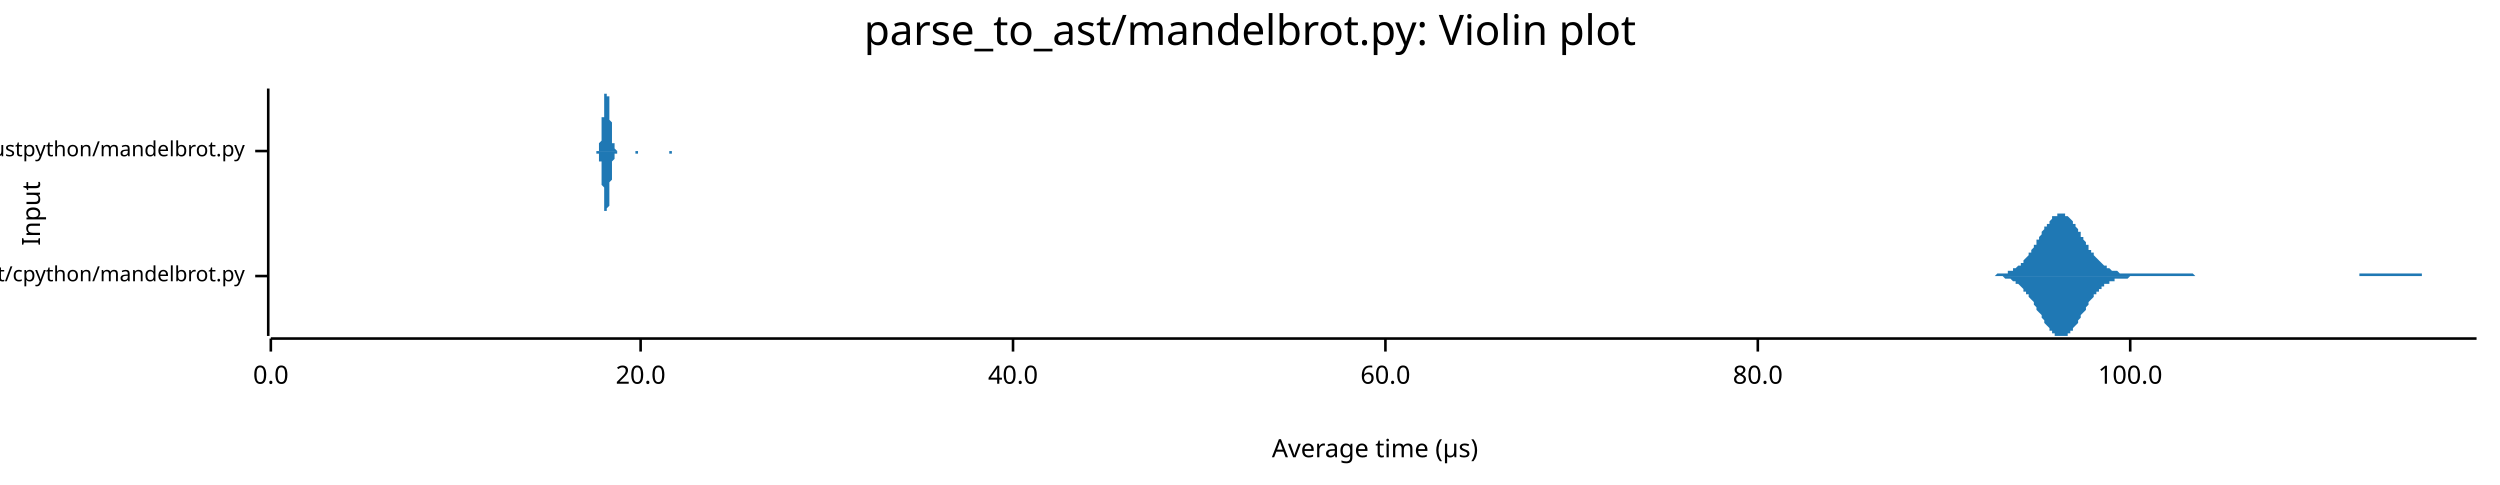
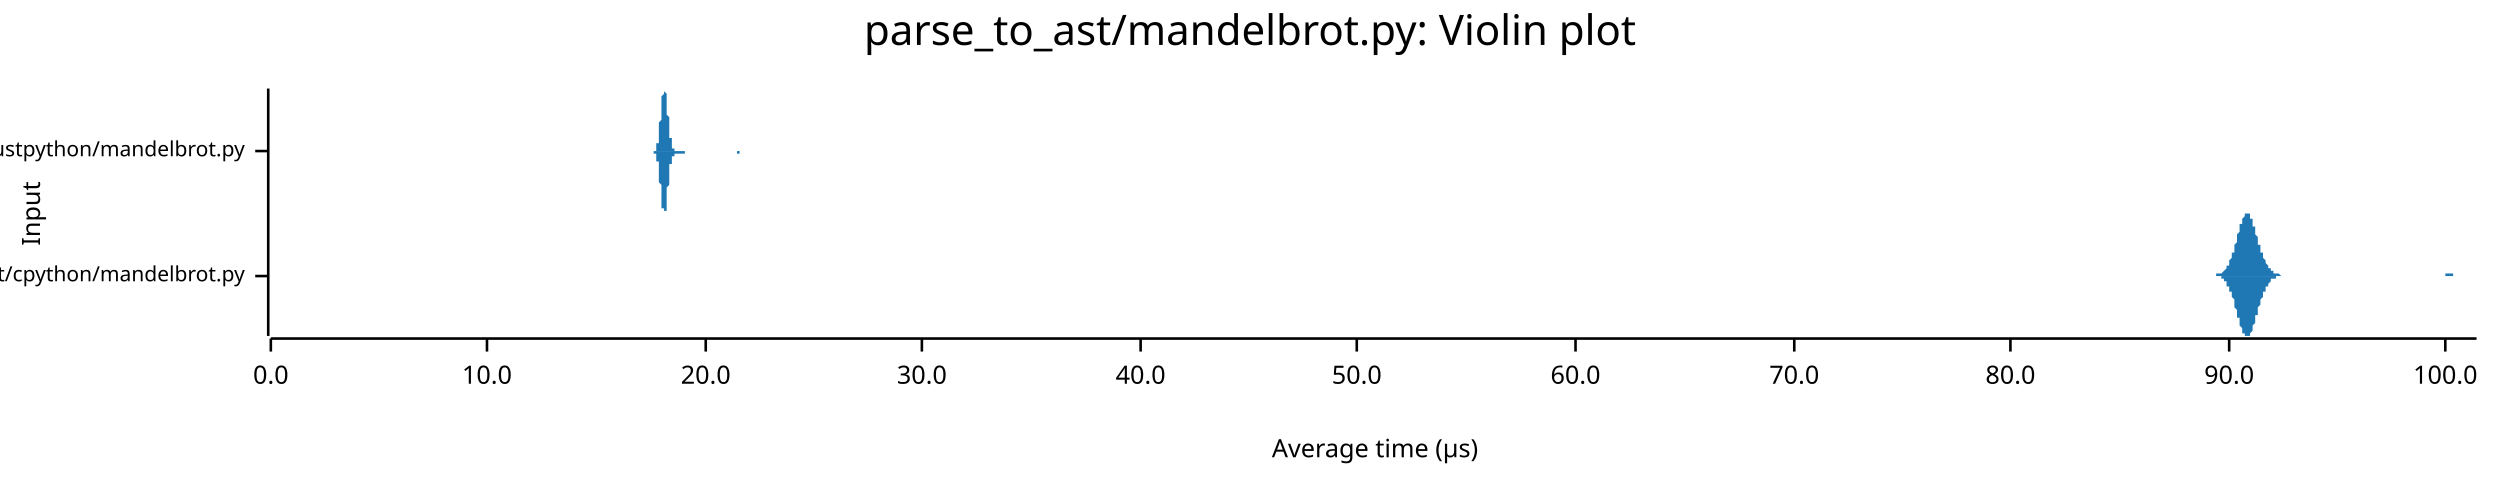
<svg xmlns="http://www.w3.org/2000/svg" width="960" height="186" viewBox="0 0 960 186">
  <text x="480" y="5" dy="0.76em" text-anchor="middle" font-family="sans-serif" font-size="16.129" opacity="1" fill="#000000">
parse_to_ast/mandelbrot.py: Violin plot
</text>
  <text x="8" y="82" dy="0.76em" text-anchor="middle" font-family="sans-serif" font-size="9.677" opacity="1" fill="#000000" transform="rotate(270, 8, 82)">
Input
</text>
  <text x="528" y="178" dy="-0.5ex" text-anchor="middle" font-family="sans-serif" font-size="9.677" opacity="1" fill="#000000">
Average time (µs)
</text>
  <polyline fill="none" opacity="1" stroke="#000000" stroke-width="1" points="103,34 103,129 " />
  <text x="94" y="106" dy="0.5ex" text-anchor="end" font-family="sans-serif" font-size="8.065" opacity="1" fill="#000000">
parse_to_ast/cpython/mandelbrot.py
</text>
  <polyline fill="none" opacity="1" stroke="#000000" stroke-width="1" points="98,106 103,106 " />
  <text x="94" y="58" dy="0.5ex" text-anchor="end" font-family="sans-serif" font-size="8.065" opacity="1" fill="#000000">
parse_to_ast/rustpython/mandelbrot.py
</text>
  <polyline fill="none" opacity="1" stroke="#000000" stroke-width="1" points="98,58 103,58 " />
  <polyline fill="none" opacity="1" stroke="#000000" stroke-width="1" points="104,130 951,130 " />
  <text x="104" y="140" dy="0.76em" text-anchor="middle" font-family="sans-serif" font-size="9.677" opacity="1" fill="#000000">
0.0
</text>
  <polyline fill="none" opacity="1" stroke="#000000" stroke-width="1" points="104,130 104,135 " />
-   <text x="246" y="140" dy="0.76em" text-anchor="middle" font-family="sans-serif" font-size="9.677" opacity="1" fill="#000000">
+   <text x="187" y="140" dy="0.76em" text-anchor="middle" font-family="sans-serif" font-size="9.677" opacity="1" fill="#000000">
+ 10.0
+ </text>
+   <polyline fill="none" opacity="1" stroke="#000000" stroke-width="1" points="187,130 187,135 " />
+   <text x="271" y="140" dy="0.76em" text-anchor="middle" font-family="sans-serif" font-size="9.677" opacity="1" fill="#000000">
20.0
</text>
-   <polyline fill="none" opacity="1" stroke="#000000" stroke-width="1" points="246,130 246,135 " />
-   <text x="389" y="140" dy="0.76em" text-anchor="middle" font-family="sans-serif" font-size="9.677" opacity="1" fill="#000000">
+   <polyline fill="none" opacity="1" stroke="#000000" stroke-width="1" points="271,130 271,135 " />
+   <text x="354" y="140" dy="0.76em" text-anchor="middle" font-family="sans-serif" font-size="9.677" opacity="1" fill="#000000">
+ 30.0
+ </text>
+   <polyline fill="none" opacity="1" stroke="#000000" stroke-width="1" points="354,130 354,135 " />
+   <text x="438" y="140" dy="0.76em" text-anchor="middle" font-family="sans-serif" font-size="9.677" opacity="1" fill="#000000">
40.0
</text>
-   <polyline fill="none" opacity="1" stroke="#000000" stroke-width="1" points="389,130 389,135 " />
-   <text x="532" y="140" dy="0.76em" text-anchor="middle" font-family="sans-serif" font-size="9.677" opacity="1" fill="#000000">
+   <polyline fill="none" opacity="1" stroke="#000000" stroke-width="1" points="438,130 438,135 " />
+   <text x="521" y="140" dy="0.76em" text-anchor="middle" font-family="sans-serif" font-size="9.677" opacity="1" fill="#000000">
+ 50.0
+ </text>
+   <polyline fill="none" opacity="1" stroke="#000000" stroke-width="1" points="521,130 521,135 " />
+   <text x="605" y="140" dy="0.76em" text-anchor="middle" font-family="sans-serif" font-size="9.677" opacity="1" fill="#000000">
60.0
</text>
-   <polyline fill="none" opacity="1" stroke="#000000" stroke-width="1" points="532,130 532,135 " />
-   <text x="675" y="140" dy="0.76em" text-anchor="middle" font-family="sans-serif" font-size="9.677" opacity="1" fill="#000000">
+   <polyline fill="none" opacity="1" stroke="#000000" stroke-width="1" points="605,130 605,135 " />
+   <text x="689" y="140" dy="0.76em" text-anchor="middle" font-family="sans-serif" font-size="9.677" opacity="1" fill="#000000">
+ 70.0
+ </text>
+   <polyline fill="none" opacity="1" stroke="#000000" stroke-width="1" points="689,130 689,135 " />
+   <text x="772" y="140" dy="0.76em" text-anchor="middle" font-family="sans-serif" font-size="9.677" opacity="1" fill="#000000">
80.0
</text>
-   <polyline fill="none" opacity="1" stroke="#000000" stroke-width="1" points="675,130 675,135 " />
-   <text x="818" y="140" dy="0.76em" text-anchor="middle" font-family="sans-serif" font-size="9.677" opacity="1" fill="#000000">
+   <polyline fill="none" opacity="1" stroke="#000000" stroke-width="1" points="772,130 772,135 " />
+   <text x="856" y="140" dy="0.76em" text-anchor="middle" font-family="sans-serif" font-size="9.677" opacity="1" fill="#000000">
+ 90.0
+ </text>
+   <polyline fill="none" opacity="1" stroke="#000000" stroke-width="1" points="856,130 856,135 " />
+   <text x="939" y="140" dy="0.76em" text-anchor="middle" font-family="sans-serif" font-size="9.677" opacity="1" fill="#000000">
100.0
</text>
-   <polyline fill="none" opacity="1" stroke="#000000" stroke-width="1" points="818,130 818,135 " />
-   <polygon opacity="1" fill="#1F78B4" points="762,106 762,106 762,106 763,106 763,106 763,106 764,106 764,106 765,106 765,106 765,106 766,106 766,106 767,105 767,105 767,105 768,105 768,105 768,105 769,105 769,105 770,105 770,105 770,105 771,105 771,105 771,104 772,104 772,104 773,104 773,104 773,103 774,103 774,103 774,103 775,102 775,102 776,102 776,101 776,101 777,101 777,100 777,100 778,99 778,99 779,98 779,98 779,97 780,97 780,96 781,95 781,95 781,94 782,94 782,93 782,92 783,92 783,91 784,90 784,90 784,89 785,88 785,88 785,87 786,87 786,86 787,86 787,85 787,85 788,84 788,84 788,83 789,83 789,83 790,83 790,82 790,82 791,82 791,82 791,82 792,82 792,82 793,82 793,82 793,83 794,83 794,83 795,84 795,84 795,84 796,85 796,85 796,86 797,86 797,87 798,88 798,88 798,89 799,89 799,90 799,91 800,91 800,92 801,93 801,93 801,94 802,94 802,95 802,96 803,96 803,97 804,97 804,98 804,98 805,99 805,99 806,100 806,100 806,100 807,101 807,101 807,101 808,102 808,102 809,102 809,103 809,103 810,103 810,103 810,103 811,104 811,104 812,104 812,104 812,104 813,104 813,104 813,104 814,105 814,105 815,105 815,105 815,105 816,105 816,105 816,105 817,105 817,105 818,105 818,105 818,105 819,105 819,105 820,105 820,105 820,105 821,105 821,105 821,105 822,105 822,105 823,105 823,105 823,105 824,105 824,105 824,105 825,105 825,105 826,105 826,105 826,105 827,105 827,105 827,105 828,105 828,105 829,105 829,105 829,105 830,105 830,105 830,105 831,105 831,105 832,105 832,105 832,105 833,105 833,105 834,105 834,105 834,105 835,105 835,105 835,105 836,105 836,105 837,105 837,105 837,105 838,105 838,105 838,105 839,105 839,105 840,105 840,105 840,105 841,105 841,105 841,105 842,105 842,105 843,106 843,106 843,106 844,106 844,106 844,106 845,106 845,106 846,106 846,106 846,106 847,106 847,106 848,106 848,106 848,106 849,106 849,106 849,106 850,106 850,106 851,106 851,106 851,106 852,106 852,106 852,106 853,106 853,106 854,106 854,106 854,106 855,106 855,106 855,106 856,106 856,106 857,106 857,106 857,106 858,106 858,106 859,106 859,106 859,106 860,106 860,106 860,106 861,106 861,106 862,106 862,106 862,106 863,106 863,106 863,106 864,106 864,106 865,106 865,106 865,106 866,106 866,106 866,106 867,106 867,106 868,106 868,106 868,106 869,106 869,106 869,106 870,106 870,106 871,106 871,106 871,106 872,106 872,106 873,106 873,106 873,106 874,106 874,106 874,106 875,106 875,106 876,106 876,106 876,106 877,106 877,106 877,106 878,106 878,106 879,106 879,106 879,106 880,106 880,106 880,106 881,106 881,106 882,106 882,106 882,106 883,106 883,106 883,106 884,106 884,106 885,106 885,106 885,106 886,106 886,106 887,106 887,106 887,106 888,106 888,106 888,106 889,106 889,106 890,106 890,106 890,106 891,106 891,106 891,106 892,106 892,106 893,106 893,106 893,106 894,106 894,106 894,106 895,106 895,106 896,106 896,106 896,106 897,106 897,106 897,106 898,106 898,106 899,106 899,106 899,106 900,106 900,106 901,106 901,106 901,106 902,106 902,106 902,106 903,106 903,106 904,106 904,106 904,106 905,106 905,106 905,106 906,106 906,105 907,105 907,105 907,105 908,105 908,105 908,105 909,105 909,105 910,105 910,105 910,105 911,105 911,105 912,105 912,105 912,105 913,105 913,105 913,105 914,105 914,105 915,105 915,105 915,105 916,105 916,105 916,105 917,105 917,105 918,105 918,105 918,105 919,105 919,105 919,105 920,105 920,105 921,105 921,105 921,105 922,105 922,105 922,105 923,105 923,105 924,105 924,105 924,105 925,105 925,105 926,105 926,105 926,105 927,105 927,105 927,105 928,105 928,105 929,105 929,105 929,105 930,105 930,105 930,106 931,106 931,106 932,106 932,106 932,106 933,106 933,106 933,106 934,106 934,106 935,106 935,106 935,106 936,106 936,106 936,106 937,106 937,106 938,106 938,106 938,106 939,106 939,106 940,106 940,106 940,106 941,106 941,106 941,106 942,106 942,106 943,106 943,106 943,106 944,106 944,106 944,106 945,106 945,106 946,106 946,106 946,106 947,106 947,106 947,106 948,106 948,106 949,106 949,106 949,106 950,106 950,106 951,106 951,106 762,106 " />
-   <polygon opacity="1" fill="#1F78B4" points="762,106 762,106 762,106 763,106 763,106 763,106 764,106 764,106 765,106 765,106 765,106 766,106 766,106 767,106 767,106 767,106 768,106 768,106 768,106 769,106 769,106 770,107 770,107 770,107 771,107 771,107 771,107 772,107 772,107 773,108 773,108 773,108 774,108 774,109 774,109 775,109 775,109 776,110 776,110 776,110 777,111 777,111 777,112 778,112 778,113 779,113 779,114 779,114 780,115 780,115 781,116 781,117 781,117 782,118 782,119 782,119 783,120 783,120 784,121 784,122 784,122 785,123 785,124 785,124 786,125 786,125 787,126 787,126 787,127 788,127 788,128 788,128 789,128 789,129 790,129 790,129 790,129 791,129 791,129 791,129 792,129 792,129 793,129 793,129 793,129 794,129 794,128 795,128 795,128 795,127 796,127 796,126 796,126 797,125 797,125 798,124 798,123 798,123 799,122 799,121 799,121 800,120 800,120 801,119 801,118 801,118 802,117 802,117 802,116 803,115 803,115 804,114 804,114 804,113 805,113 805,112 806,112 806,112 806,111 807,111 807,110 807,110 808,110 808,109 809,109 809,109 809,109 810,109 810,108 810,108 811,108 811,108 812,108 812,108 812,107 813,107 813,107 813,107 814,107 814,107 815,107 815,107 815,107 816,107 816,107 816,107 817,107 817,107 818,106 818,106 818,106 819,106 819,106 820,106 820,106 820,106 821,106 821,106 821,106 822,106 822,106 823,106 823,106 823,106 824,106 824,106 824,106 825,106 825,106 826,106 826,106 826,106 827,106 827,106 827,106 828,106 828,106 829,106 829,106 829,106 830,106 830,106 830,106 831,106 831,106 832,106 832,106 832,106 833,106 833,106 834,106 834,106 834,106 835,106 835,106 835,106 836,106 836,106 837,106 837,106 837,106 838,106 838,106 838,106 839,106 839,106 840,106 840,106 840,106 841,106 841,106 841,106 842,106 842,106 843,106 843,106 843,106 844,106 844,106 844,106 845,106 845,106 846,106 846,106 846,106 847,106 847,106 848,106 848,106 848,106 849,106 849,106 849,106 850,106 850,106 851,106 851,106 851,106 852,106 852,106 852,106 853,106 853,106 854,106 854,106 854,106 855,106 855,106 855,106 856,106 856,106 857,106 857,106 857,106 858,106 858,106 859,106 859,106 859,106 860,106 860,106 860,106 861,106 861,106 862,106 862,106 862,106 863,106 863,106 863,106 864,106 864,106 865,106 865,106 865,106 866,106 866,106 866,106 867,106 867,106 868,106 868,106 868,106 869,106 869,106 869,106 870,106 870,106 871,106 871,106 871,106 872,106 872,106 873,106 873,106 873,106 874,106 874,106 874,106 875,106 875,106 876,106 876,106 876,106 877,106 877,106 877,106 878,106 878,106 879,106 879,106 879,106 880,106 880,106 880,106 881,106 881,106 882,106 882,106 882,106 883,106 883,106 883,106 884,106 884,106 885,106 885,106 885,106 886,106 886,106 887,106 887,106 887,106 888,106 888,106 888,106 889,106 889,106 890,106 890,106 890,106 891,106 891,106 891,106 892,106 892,106 893,106 893,106 893,106 894,106 894,106 894,106 895,106 895,106 896,106 896,106 896,106 897,106 897,106 897,106 898,106 898,106 899,106 899,106 899,106 900,106 900,106 901,106 901,106 901,106 902,106 902,106 902,106 903,106 903,106 904,106 904,106 904,106 905,106 905,106 905,106 906,106 906,106 907,106 907,106 907,106 908,106 908,106 908,106 909,106 909,106 910,106 910,106 910,106 911,106 911,106 912,106 912,106 912,106 913,106 913,106 913,106 914,106 914,106 915,106 915,106 915,106 916,106 916,106 916,106 917,106 917,106 918,106 918,106 918,106 919,106 919,106 919,106 920,106 920,106 921,106 921,106 921,106 922,106 922,106 922,106 923,106 923,106 924,106 924,106 924,106 925,106 925,106 926,106 926,106 926,106 927,106 927,106 927,106 928,106 928,106 929,106 929,106 929,106 930,106 930,106 930,106 931,106 931,106 932,106 932,106 932,106 933,106 933,106 933,106 934,106 934,106 935,106 935,106 935,106 936,106 936,106 936,106 937,106 937,106 938,106 938,106 938,106 939,106 939,106 940,106 940,106 940,106 941,106 941,106 941,106 942,106 942,106 943,106 943,106 943,106 944,106 944,106 944,106 945,106 945,106 946,106 946,106 946,106 947,106 947,106 947,106 948,106 948,106 949,106 949,106 949,106 950,106 950,106 951,106 951,106 762,106 " />
-   <polygon opacity="1" fill="#1F78B4" points="229,58 229,58 229,58 229,58 229,58 229,58 229,58 229,58 229,58 229,58 229,58 229,58 229,58 229,58 230,58 230,58 230,57 230,57 230,57 230,57 230,57 230,57 230,57 230,56 230,56 230,56 230,56 230,55 230,55 230,55 231,54 231,54 231,53 231,53 231,52 231,52 231,51 231,51 231,50 231,50 231,49 231,48 231,48 231,47 231,46 231,45 232,45 232,44 232,43 232,43 232,42 232,41 232,40 232,40 232,39 232,39 232,38 232,37 232,37 232,36 232,36 233,36 233,35 233,35 233,35 233,35 233,35 233,34 233,35 233,35 233,35 233,35 233,35 233,35 233,36 233,36 233,37 234,37 234,38 234,38 234,39 234,40 234,40 234,41 234,42 234,42 234,43 234,44 234,44 234,45 234,46 234,46 235,47 235,48 235,48 235,49 235,50 235,50 235,51 235,51 235,52 235,52 235,53 235,53 235,54 235,54 235,54 235,55 236,55 236,55 236,56 236,56 236,56 236,56 236,56 236,57 236,57 236,57 236,57 236,57 236,57 236,57 236,57 237,58 237,58 237,58 237,58 237,58 237,58 237,58 237,58 237,58 237,58 237,58 237,58 237,58 237,58 237,58 237,58 238,58 238,58 238,58 238,58 238,58 238,58 238,58 238,58 238,58 238,58 238,58 238,58 238,58 238,58 238,58 239,58 239,58 239,58 239,58 239,58 239,58 239,58 239,58 239,58 239,58 239,58 239,58 239,58 239,58 239,58 239,58 240,58 240,58 240,58 240,58 240,58 240,58 240,58 240,58 240,58 240,58 240,58 240,58 240,58 240,58 240,58 241,58 241,58 241,58 241,58 241,58 241,58 241,58 241,58 241,58 241,58 241,58 241,58 241,58 241,58 241,58 241,58 242,58 242,58 242,58 242,58 242,58 242,58 242,58 242,58 242,58 242,58 242,58 242,58 242,58 242,58 242,58 242,58 243,58 243,58 243,58 243,58 243,58 243,58 243,58 243,58 243,58 243,58 243,58 243,58 243,58 243,58 243,58 244,58 244,58 244,58 244,58 244,58 244,58 244,58 244,58 244,58 244,58 244,58 244,58 244,58 244,58 244,58 244,58 245,58 245,58 245,58 245,58 245,58 245,58 245,58 245,58 245,58 245,58 245,58 245,58 245,58 245,58 245,58 246,58 246,58 246,58 246,58 246,58 246,58 246,58 246,58 246,58 246,58 246,58 246,58 246,58 246,58 246,58 246,58 247,58 247,58 247,58 247,58 247,58 247,58 247,58 247,58 247,58 247,58 247,58 247,58 247,58 247,58 247,58 248,58 248,58 248,58 248,58 248,58 248,58 248,58 248,58 248,58 248,58 248,58 248,58 248,58 248,58 248,58 248,58 249,58 249,58 249,58 249,58 249,58 249,58 249,58 249,58 249,58 249,58 249,58 249,58 249,58 249,58 249,58 250,58 250,58 250,58 250,58 250,58 250,58 250,58 250,58 250,58 250,58 250,58 250,58 250,58 250,58 250,58 250,58 251,58 251,58 251,58 251,58 251,58 251,58 251,58 251,58 251,58 251,58 251,58 251,58 251,58 251,58 251,58 252,58 252,58 252,58 252,58 252,58 252,58 252,58 252,58 252,58 252,58 252,58 252,58 252,58 252,58 252,58 252,58 253,58 253,58 253,58 253,58 253,58 253,58 253,58 253,58 253,58 253,58 253,58 253,58 253,58 253,58 253,58 253,58 254,58 254,58 254,58 254,58 254,58 254,58 254,58 254,58 254,58 254,58 254,58 254,58 254,58 254,58 254,58 255,58 255,58 255,58 255,58 255,58 255,58 255,58 255,58 255,58 255,58 255,58 255,58 255,58 255,58 255,58 255,58 256,58 256,58 256,58 256,58 256,58 256,58 256,58 256,58 256,58 256,58 256,58 256,58 256,58 256,58 256,58 257,58 257,58 257,58 257,58 257,58 257,58 257,58 257,58 257,58 257,58 257,58 257,58 257,58 257,58 257,58 257,58 258,58 258,58 258,58 258,58 258,58 258,58 258,58 258,58 258,58 258,58 258,58 258,58 258,58 258,58 258,58 259,58 259,58 259,58 259,58 259,58 259,58 259,58 259,58 259,58 259,58 259,58 259,58 259,58 259,58 259,58 259,58 260,58 260,58 260,58 260,58 260,58 260,58 260,58 260,58 260,58 260,58 260,58 260,58 260,58 260,58 260,58 261,58 261,58 261,58 261,58 261,58 229,58 " />
-   <polygon opacity="1" fill="#1F78B4" points="229,58 229,58 229,58 229,58 229,58 229,58 229,58 229,58 229,58 229,59 229,59 229,59 229,59 229,59 230,59 230,59 230,59 230,59 230,59 230,59 230,60 230,60 230,60 230,60 230,60 230,61 230,61 230,61 230,62 230,62 231,62 231,63 231,63 231,64 231,64 231,65 231,65 231,66 231,66 231,67 231,68 231,68 231,69 231,70 231,70 231,71 232,72 232,72 232,73 232,74 232,75 232,75 232,76 232,77 232,77 232,78 232,79 232,79 232,80 232,80 232,81 233,81 233,81 233,81 233,82 233,82 233,82 233,82 233,82 233,82 233,82 233,82 233,81 233,81 233,81 233,80 233,80 234,79 234,79 234,78 234,78 234,77 234,76 234,76 234,75 234,74 234,74 234,73 234,72 234,71 234,71 234,70 235,69 235,69 235,68 235,67 235,67 235,66 235,66 235,65 235,65 235,64 235,64 235,63 235,63 235,62 235,62 235,62 236,61 236,61 236,61 236,61 236,60 236,60 236,60 236,60 236,60 236,60 236,59 236,59 236,59 236,59 236,59 237,59 237,59 237,59 237,59 237,59 237,59 237,59 237,59 237,59 237,59 237,58 237,58 237,58 237,58 237,58 237,58 238,58 238,58 238,58 238,58 238,58 238,58 238,58 238,58 238,58 238,58 238,58 238,58 238,58 238,58 238,58 239,58 239,58 239,58 239,58 239,58 239,58 239,58 239,58 239,58 239,58 239,58 239,58 239,58 239,58 239,58 239,58 240,58 240,58 240,58 240,58 240,58 240,58 240,58 240,58 240,58 240,58 240,58 240,58 240,58 240,58 240,58 241,58 241,58 241,58 241,58 241,58 241,58 241,58 241,58 241,58 241,58 241,58 241,58 241,58 241,58 241,58 241,58 242,58 242,58 242,58 242,58 242,58 242,58 242,58 242,58 242,58 242,58 242,58 242,58 242,58 242,58 242,58 242,58 243,58 243,58 243,58 243,58 243,58 243,58 243,58 243,58 243,58 243,58 243,58 243,58 243,58 243,58 243,58 244,58 244,58 244,58 244,58 244,58 244,58 244,58 244,58 244,58 244,58 244,58 244,59 244,59 244,59 244,59 244,59 245,59 245,59 245,59 245,59 245,59 245,59 245,59 245,59 245,58 245,58 245,58 245,58 245,58 245,58 245,58 246,58 246,58 246,58 246,58 246,58 246,58 246,58 246,58 246,58 246,58 246,58 246,58 246,58 246,58 246,58 246,58 247,58 247,58 247,58 247,58 247,58 247,58 247,58 247,58 247,58 247,58 247,58 247,58 247,58 247,58 247,58 248,58 248,58 248,58 248,58 248,58 248,58 248,58 248,58 248,58 248,58 248,58 248,58 248,58 248,58 248,58 248,58 249,58 249,58 249,58 249,58 249,58 249,58 249,58 249,58 249,58 249,58 249,58 249,58 249,58 249,58 249,58 250,58 250,58 250,58 250,58 250,58 250,58 250,58 250,58 250,58 250,58 250,58 250,58 250,58 250,58 250,58 250,58 251,58 251,58 251,58 251,58 251,58 251,58 251,58 251,58 251,58 251,58 251,58 251,58 251,58 251,58 251,58 252,58 252,58 252,58 252,58 252,58 252,58 252,58 252,58 252,58 252,58 252,58 252,58 252,58 252,58 252,58 252,58 253,58 253,58 253,58 253,58 253,58 253,58 253,58 253,58 253,58 253,58 253,58 253,58 253,58 253,58 253,58 253,58 254,58 254,58 254,58 254,58 254,58 254,58 254,58 254,58 254,58 254,58 254,58 254,58 254,58 254,58 254,58 255,58 255,58 255,58 255,58 255,58 255,58 255,58 255,58 255,58 255,58 255,58 255,58 255,58 255,58 255,58 255,58 256,58 256,58 256,58 256,58 256,58 256,58 256,58 256,58 256,58 256,58 256,58 256,58 256,58 256,58 256,58 257,58 257,58 257,58 257,58 257,58 257,59 257,59 257,59 257,59 257,59 257,59 257,59 257,59 257,59 257,59 257,59 258,59 258,59 258,58 258,58 258,58 258,58 258,58 258,58 258,58 258,58 258,58 258,58 258,58 258,58 258,58 259,58 259,58 259,58 259,58 259,58 259,58 259,58 259,58 259,58 259,58 259,58 259,58 259,58 259,58 259,58 259,58 260,58 260,58 260,58 260,58 260,58 260,58 260,58 260,58 260,58 260,58 260,58 260,58 260,58 260,58 260,58 261,58 261,58 261,58 261,58 261,58 229,58 " />
+   <polyline fill="none" opacity="1" stroke="#000000" stroke-width="1" points="939,130 939,135 " />
+   <polygon opacity="1" fill="#1F78B4" points="849,106 849,106 850,106 850,106 850,106 850,106 850,106 851,106 851,106 851,106 851,106 851,105 852,105 852,105 852,105 852,105 852,105 853,105 853,105 853,105 853,105 853,105 854,104 854,104 854,104 854,104 854,104 855,103 855,103 855,103 855,102 855,102 856,102 856,101 856,101 856,100 856,100 857,99 857,98 857,98 857,97 858,97 858,96 858,95 858,94 858,94 859,93 859,92 859,91 859,91 859,90 860,89 860,88 860,88 860,87 860,86 861,86 861,85 861,85 861,84 861,84 862,83 862,83 862,83 862,82 862,82 863,82 863,82 863,82 863,82 863,82 864,82 864,83 864,83 864,83 864,84 865,84 865,85 865,85 865,86 865,87 866,87 866,88 866,89 866,89 866,90 867,91 867,91 867,92 867,93 867,94 868,94 868,95 868,96 868,96 868,97 869,97 869,98 869,98 869,99 869,99 870,100 870,100 870,101 870,101 871,102 871,102 871,102 871,103 871,103 872,103 872,103 872,104 872,104 872,104 873,104 873,104 873,104 873,105 873,105 874,105 874,105 874,105 874,105 874,105 875,105 875,105 875,105 875,105 875,105 876,106 876,106 876,106 876,106 876,106 877,106 877,106 877,106 877,106 877,106 878,106 878,106 878,106 878,106 878,106 879,106 879,106 879,106 879,106 879,106 880,106 880,106 880,106 880,106 880,106 881,106 881,106 881,106 881,106 881,106 882,106 882,106 882,106 882,106 882,106 883,106 883,106 883,106 883,106 884,106 884,106 884,106 884,106 884,106 885,106 885,106 885,106 885,106 885,106 886,106 886,106 886,106 886,106 886,106 887,106 887,106 887,106 887,106 887,106 888,106 888,106 888,106 888,106 888,106 889,106 889,106 889,106 889,106 889,106 890,106 890,106 890,106 890,106 890,106 891,106 891,106 891,106 891,106 891,106 892,106 892,106 892,106 892,106 892,106 893,106 893,106 893,106 893,106 893,106 894,106 894,106 894,106 894,106 894,106 895,106 895,106 895,106 895,106 895,106 896,106 896,106 896,106 896,106 896,106 897,106 897,106 897,106 897,106 898,106 898,106 898,106 898,106 898,106 899,106 899,106 899,106 899,106 899,106 900,106 900,106 900,106 900,106 900,106 901,106 901,106 901,106 901,106 901,106 902,106 902,106 902,106 902,106 902,106 903,106 903,106 903,106 903,106 903,106 904,106 904,106 904,106 904,106 904,106 905,106 905,106 905,106 905,106 905,106 906,106 906,106 906,106 906,106 906,106 907,106 907,106 907,106 907,106 907,106 908,106 908,106 908,106 908,106 908,106 909,106 909,106 909,106 909,106 909,106 910,106 910,106 910,106 910,106 911,106 911,106 911,106 911,106 911,106 912,106 912,106 912,106 912,106 912,106 913,106 913,106 913,106 913,106 913,106 914,106 914,106 914,106 914,106 914,106 915,106 915,106 915,106 915,106 915,106 916,106 916,106 916,106 916,106 916,106 917,106 917,106 917,106 917,106 917,106 918,106 918,106 918,106 918,106 918,106 919,106 919,106 919,106 919,106 919,106 920,106 920,106 920,106 920,106 920,106 921,106 921,106 921,106 921,106 921,106 922,106 922,106 922,106 922,106 922,106 923,106 923,106 923,106 923,106 923,106 924,106 924,106 924,106 924,106 925,106 925,106 925,106 925,106 925,106 926,106 926,106 926,106 926,106 926,106 927,106 927,106 927,106 927,106 927,106 928,106 928,106 928,106 928,106 928,106 929,106 929,106 929,106 929,106 929,106 930,106 930,106 930,106 930,106 930,106 931,106 931,106 931,106 931,106 931,106 932,106 932,106 932,106 932,106 932,106 933,106 933,106 933,106 933,106 933,106 934,106 934,106 934,106 934,106 934,106 935,106 935,106 935,106 935,106 935,106 936,106 936,106 936,106 936,106 936,106 937,106 937,106 937,106 937,106 938,106 938,106 938,106 938,106 938,106 939,106 939,105 939,105 939,105 939,105 940,105 940,105 940,105 940,105 940,105 941,105 941,105 941,105 941,105 941,105 942,105 942,105 942,105 942,106 942,106 943,106 943,106 943,106 943,106 943,106 944,106 944,106 944,106 944,106 944,106 945,106 945,106 945,106 945,106 945,106 946,106 946,106 946,106 946,106 946,106 947,106 947,106 947,106 947,106 947,106 948,106 948,106 948,106 948,106 948,106 949,106 949,106 949,106 949,106 949,106 950,106 950,106 950,106 950,106 951,106 951,106 849,106 " />
+   <polygon opacity="1" fill="#1F78B4" points="849,106 849,106 850,106 850,106 850,106 850,106 850,106 851,106 851,106 851,106 851,106 851,106 852,106 852,106 852,106 852,106 852,106 853,106 853,106 853,107 853,107 853,107 854,107 854,107 854,107 854,108 854,108 855,108 855,108 855,109 855,109 855,110 856,110 856,110 856,111 856,111 856,112 857,112 857,113 857,114 857,114 858,115 858,116 858,116 858,117 858,118 859,119 859,119 859,120 859,121 859,122 860,122 860,123 860,124 860,125 860,125 861,126 861,126 861,127 861,127 861,128 862,128 862,129 862,129 862,129 862,129 863,129 863,129 863,129 863,129 863,129 864,129 864,129 864,128 864,128 864,128 865,127 865,127 865,126 865,125 865,125 866,124 866,124 866,123 866,122 866,121 867,121 867,120 867,119 867,119 867,118 868,117 868,117 868,116 868,115 868,115 869,114 869,114 869,113 869,113 869,112 870,112 870,111 870,111 870,110 871,110 871,110 871,109 871,109 871,109 872,108 872,108 872,108 872,108 872,107 873,107 873,107 873,107 873,107 873,107 874,107 874,107 874,106 874,106 874,106 875,106 875,106 875,106 875,106 875,106 876,106 876,106 876,106 876,106 876,106 877,106 877,106 877,106 877,106 877,106 878,106 878,106 878,106 878,106 878,106 879,106 879,106 879,106 879,106 879,106 880,106 880,106 880,106 880,106 880,106 881,106 881,106 881,106 881,106 881,106 882,106 882,106 882,106 882,106 882,106 883,106 883,106 883,106 883,106 884,106 884,106 884,106 884,106 884,106 885,106 885,106 885,106 885,106 885,106 886,106 886,106 886,106 886,106 886,106 887,106 887,106 887,106 887,106 887,106 888,106 888,106 888,106 888,106 888,106 889,106 889,106 889,106 889,106 889,106 890,106 890,106 890,106 890,106 890,106 891,106 891,106 891,106 891,106 891,106 892,106 892,106 892,106 892,106 892,106 893,106 893,106 893,106 893,106 893,106 894,106 894,106 894,106 894,106 894,106 895,106 895,106 895,106 895,106 895,106 896,106 896,106 896,106 896,106 896,106 897,106 897,106 897,106 897,106 898,106 898,106 898,106 898,106 898,106 899,106 899,106 899,106 899,106 899,106 900,106 900,106 900,106 900,106 900,106 901,106 901,106 901,106 901,106 901,106 902,106 902,106 902,106 902,106 902,106 903,106 903,106 903,106 903,106 903,106 904,106 904,106 904,106 904,106 904,106 905,106 905,106 905,106 905,106 905,106 906,106 906,106 906,106 906,106 906,106 907,106 907,106 907,106 907,106 907,106 908,106 908,106 908,106 908,106 908,106 909,106 909,106 909,106 909,106 909,106 910,106 910,106 910,106 910,106 911,106 911,106 911,106 911,106 911,106 912,106 912,106 912,106 912,106 912,106 913,106 913,106 913,106 913,106 913,106 914,106 914,106 914,106 914,106 914,106 915,106 915,106 915,106 915,106 915,106 916,106 916,106 916,106 916,106 916,106 917,106 917,106 917,106 917,106 917,106 918,106 918,106 918,106 918,106 918,106 919,106 919,106 919,106 919,106 919,106 920,106 920,106 920,106 920,106 920,106 921,106 921,106 921,106 921,106 921,106 922,106 922,106 922,106 922,106 922,106 923,106 923,106 923,106 923,106 923,106 924,106 924,106 924,106 924,106 925,106 925,106 925,106 925,106 925,106 926,106 926,106 926,106 926,106 926,106 927,106 927,106 927,106 927,106 927,106 928,106 928,106 928,106 928,106 928,106 929,106 929,106 929,106 929,106 929,106 930,106 930,106 930,106 930,106 930,106 931,106 931,106 931,106 931,106 931,106 932,106 932,106 932,106 932,106 932,106 933,106 933,106 933,106 933,106 933,106 934,106 934,106 934,106 934,106 934,106 935,106 935,106 935,106 935,106 935,106 936,106 936,106 936,106 936,106 936,106 937,106 937,106 937,106 937,106 938,106 938,106 938,106 938,106 938,106 939,106 939,106 939,106 939,106 939,106 940,106 940,106 940,106 940,106 940,106 941,106 941,106 941,106 941,106 941,106 942,106 942,106 942,106 942,106 942,106 943,106 943,106 943,106 943,106 943,106 944,106 944,106 944,106 944,106 944,106 945,106 945,106 945,106 945,106 945,106 946,106 946,106 946,106 946,106 946,106 947,106 947,106 947,106 947,106 947,106 948,106 948,106 948,106 948,106 948,106 949,106 949,106 949,106 949,106 949,106 950,106 950,106 950,106 950,106 951,106 951,106 849,106 " />
+   <polygon opacity="1" fill="#1F78B4" points="251,58 251,58 251,58 251,58 251,58 251,58 251,58 251,58 251,58 251,58 251,58 252,58 252,58 252,57 252,57 252,57 252,57 252,57 252,57 252,56 252,56 252,56 252,56 252,55 252,55 253,55 253,54 253,54 253,53 253,53 253,52 253,52 253,51 253,50 253,50 253,49 253,48 253,47 253,47 254,46 254,45 254,44 254,43 254,43 254,42 254,41 254,40 254,40 254,39 254,38 254,38 254,37 254,37 255,36 255,36 255,35 255,35 255,35 255,35 255,35 255,34 255,35 255,35 255,35 255,35 255,35 256,36 256,36 256,37 256,37 256,38 256,39 256,39 256,40 256,41 256,41 256,42 256,43 256,44 256,44 257,45 257,46 257,47 257,47 257,48 257,49 257,49 257,50 257,51 257,51 257,52 257,52 257,53 257,53 258,53 258,54 258,54 258,55 258,55 258,55 258,55 258,56 258,56 258,56 258,56 258,56 258,57 259,57 259,57 259,57 259,57 259,57 259,57 259,57 259,57 259,57 259,57 259,58 259,58 259,58 259,58 260,58 260,58 260,58 260,58 260,58 260,58 260,58 260,58 260,58 260,58 260,58 260,58 260,58 260,58 261,58 261,58 261,58 261,58 261,58 261,58 261,58 261,58 261,58 261,58 261,58 261,58 261,58 261,58 262,58 262,58 262,58 262,58 262,58 262,58 262,58 262,58 262,58 262,58 262,58 262,58 262,58 263,58 263,58 263,58 263,58 263,58 263,58 263,58 263,58 263,58 263,58 263,58 263,58 263,58 263,58 264,58 264,58 264,58 264,58 264,58 264,58 264,58 264,58 264,58 264,58 264,58 264,58 264,58 264,58 265,58 265,58 265,58 265,58 265,58 265,58 265,58 265,58 265,58 265,58 265,58 265,58 265,58 266,58 266,58 266,58 266,58 266,58 266,58 266,58 266,58 266,58 266,58 266,58 266,58 266,58 266,58 267,58 267,58 267,58 267,58 267,58 267,58 267,58 267,58 267,58 267,58 267,58 267,58 267,58 267,58 268,58 268,58 268,58 268,58 268,58 268,58 268,58 268,58 268,58 268,58 268,58 268,58 268,58 268,58 269,58 269,58 269,58 269,58 269,58 269,58 269,58 269,58 269,58 269,58 269,58 269,58 269,58 270,58 270,58 270,58 270,58 270,58 270,58 270,58 270,58 270,58 270,58 270,58 270,58 270,58 270,58 271,58 271,58 271,58 271,58 271,58 271,58 271,58 271,58 271,58 271,58 271,58 271,58 271,58 271,58 272,58 272,58 272,58 272,58 272,58 272,58 272,58 272,58 272,58 272,58 272,58 272,58 272,58 273,58 273,58 273,58 273,58 273,58 273,58 273,58 273,58 273,58 273,58 273,58 273,58 273,58 273,58 274,58 274,58 274,58 274,58 274,58 274,58 274,58 274,58 274,58 274,58 274,58 274,58 274,58 274,58 275,58 275,58 275,58 275,58 275,58 275,58 275,58 275,58 275,58 275,58 275,58 275,58 275,58 275,58 276,58 276,58 276,58 276,58 276,58 276,58 276,58 276,58 276,58 276,58 276,58 276,58 276,58 277,58 277,58 277,58 277,58 277,58 277,58 277,58 277,58 277,58 277,58 277,58 277,58 277,58 277,58 278,58 278,58 278,58 278,58 278,58 278,58 278,58 278,58 278,58 278,58 278,58 278,58 278,58 278,58 279,58 279,58 279,58 279,58 279,58 279,58 279,58 279,58 279,58 279,58 279,58 279,58 279,58 280,58 280,58 280,58 280,58 280,58 280,58 280,58 280,58 280,58 280,58 280,58 280,58 280,58 280,58 281,58 281,58 281,58 281,58 281,58 281,58 281,58 281,58 281,58 281,58 281,58 281,58 281,58 281,58 282,58 282,58 282,58 282,58 282,58 282,58 282,58 282,58 282,58 282,58 282,58 282,58 282,58 283,58 283,58 283,58 283,58 283,58 283,58 283,58 283,58 283,58 283,58 283,58 283,58 283,58 283,58 284,58 284,58 284,58 284,58 284,58 284,58 284,58 284,58 284,58 284,58 284,58 284,58 284,58 284,58 285,58 285,58 285,58 285,58 285,58 285,58 285,58 285,58 285,58 285,58 285,58 285,58 285,58 285,58 286,58 286,58 286,58 286,58 286,58 286,58 286,58 286,58 286,58 286,58 286,58 286,58 286,58 287,58 287,58 287,58 287,58 287,58 287,58 287,58 287,58 287,58 287,58 251,58 " />
+   <polygon opacity="1" fill="#1F78B4" points="251,58 251,58 251,58 251,58 251,58 251,58 251,59 251,59 251,59 251,59 251,59 252,59 252,59 252,59 252,59 252,59 252,59 252,60 252,60 252,60 252,60 252,61 252,61 252,61 252,62 253,62 253,62 253,63 253,63 253,64 253,64 253,65 253,66 253,66 253,67 253,68 253,68 253,69 253,70 254,71 254,71 254,72 254,73 254,74 254,75 254,75 254,76 254,77 254,78 254,78 254,79 254,79 254,80 255,80 255,81 255,81 255,82 255,82 255,82 255,82 255,82 255,82 255,82 255,82 255,81 255,81 256,81 256,80 256,80 256,79 256,79 256,78 256,77 256,77 256,76 256,75 256,74 256,74 256,73 256,72 257,71 257,71 257,70 257,69 257,68 257,68 257,67 257,67 257,66 257,65 257,65 257,64 257,64 257,63 258,63 258,63 258,62 258,62 258,62 258,61 258,61 258,61 258,61 258,60 258,60 258,60 258,60 259,60 259,60 259,60 259,59 259,59 259,59 259,59 259,59 259,59 259,59 259,59 259,59 259,59 259,59 260,59 260,59 260,59 260,59 260,59 260,59 260,59 260,59 260,59 260,59 260,59 260,59 260,59 260,59 261,59 261,59 261,59 261,59 261,59 261,59 261,59 261,59 261,59 261,59 261,59 261,59 261,59 261,59 262,59 262,59 262,59 262,59 262,59 262,59 262,59 262,59 262,59 262,59 262,59 262,59 262,59 263,59 263,59 263,59 263,59 263,59 263,59 263,59 263,59 263,59 263,59 263,59 263,59 263,58 263,58 264,58 264,58 264,58 264,58 264,58 264,58 264,58 264,58 264,58 264,58 264,58 264,58 264,58 264,58 265,58 265,58 265,58 265,58 265,58 265,58 265,58 265,58 265,58 265,58 265,58 265,58 265,58 266,58 266,58 266,58 266,58 266,58 266,58 266,58 266,58 266,58 266,58 266,58 266,58 266,58 266,58 267,58 267,58 267,58 267,58 267,58 267,58 267,58 267,58 267,58 267,58 267,58 267,58 267,58 267,58 268,58 268,58 268,58 268,58 268,58 268,58 268,58 268,58 268,58 268,58 268,58 268,58 268,58 268,58 269,58 269,58 269,58 269,58 269,58 269,58 269,58 269,58 269,58 269,58 269,58 269,58 269,58 270,58 270,58 270,58 270,58 270,58 270,58 270,58 270,58 270,58 270,58 270,58 270,58 270,58 270,58 271,58 271,58 271,58 271,58 271,58 271,58 271,58 271,58 271,58 271,58 271,58 271,58 271,58 271,58 272,58 272,58 272,58 272,58 272,58 272,58 272,58 272,58 272,58 272,58 272,58 272,58 272,58 273,58 273,58 273,58 273,58 273,58 273,58 273,58 273,58 273,58 273,58 273,58 273,58 273,58 273,58 274,58 274,58 274,58 274,58 274,58 274,58 274,58 274,58 274,58 274,58 274,58 274,58 274,58 274,58 275,58 275,58 275,58 275,58 275,58 275,58 275,58 275,58 275,58 275,58 275,58 275,58 275,58 275,58 276,58 276,58 276,58 276,58 276,58 276,58 276,58 276,58 276,58 276,58 276,58 276,58 276,58 277,58 277,58 277,58 277,58 277,58 277,58 277,58 277,58 277,58 277,58 277,58 277,58 277,58 277,58 278,58 278,58 278,58 278,58 278,58 278,58 278,58 278,58 278,58 278,58 278,58 278,58 278,58 278,58 279,58 279,58 279,58 279,58 279,58 279,58 279,58 279,58 279,58 279,58 279,58 279,58 279,58 280,58 280,58 280,58 280,58 280,58 280,58 280,58 280,58 280,58 280,58 280,58 280,58 280,58 280,58 281,58 281,58 281,58 281,58 281,58 281,58 281,58 281,58 281,58 281,58 281,58 281,58 281,58 281,58 282,58 282,58 282,58 282,58 282,58 282,58 282,58 282,58 282,58 282,58 282,58 282,58 282,58 283,58 283,58 283,58 283,58 283,58 283,58 283,59 283,59 283,59 283,59 283,59 283,59 283,59 283,59 284,59 284,59 284,58 284,58 284,58 284,58 284,58 284,58 284,58 284,58 284,58 284,58 284,58 284,58 285,58 285,58 285,58 285,58 285,58 285,58 285,58 285,58 285,58 285,58 285,58 285,58 285,58 285,58 286,58 286,58 286,58 286,58 286,58 286,58 286,58 286,58 286,58 286,58 286,58 286,58 286,58 287,58 287,58 287,58 287,58 287,58 287,58 287,58 287,58 287,58 287,58 251,58 " />
</svg>
